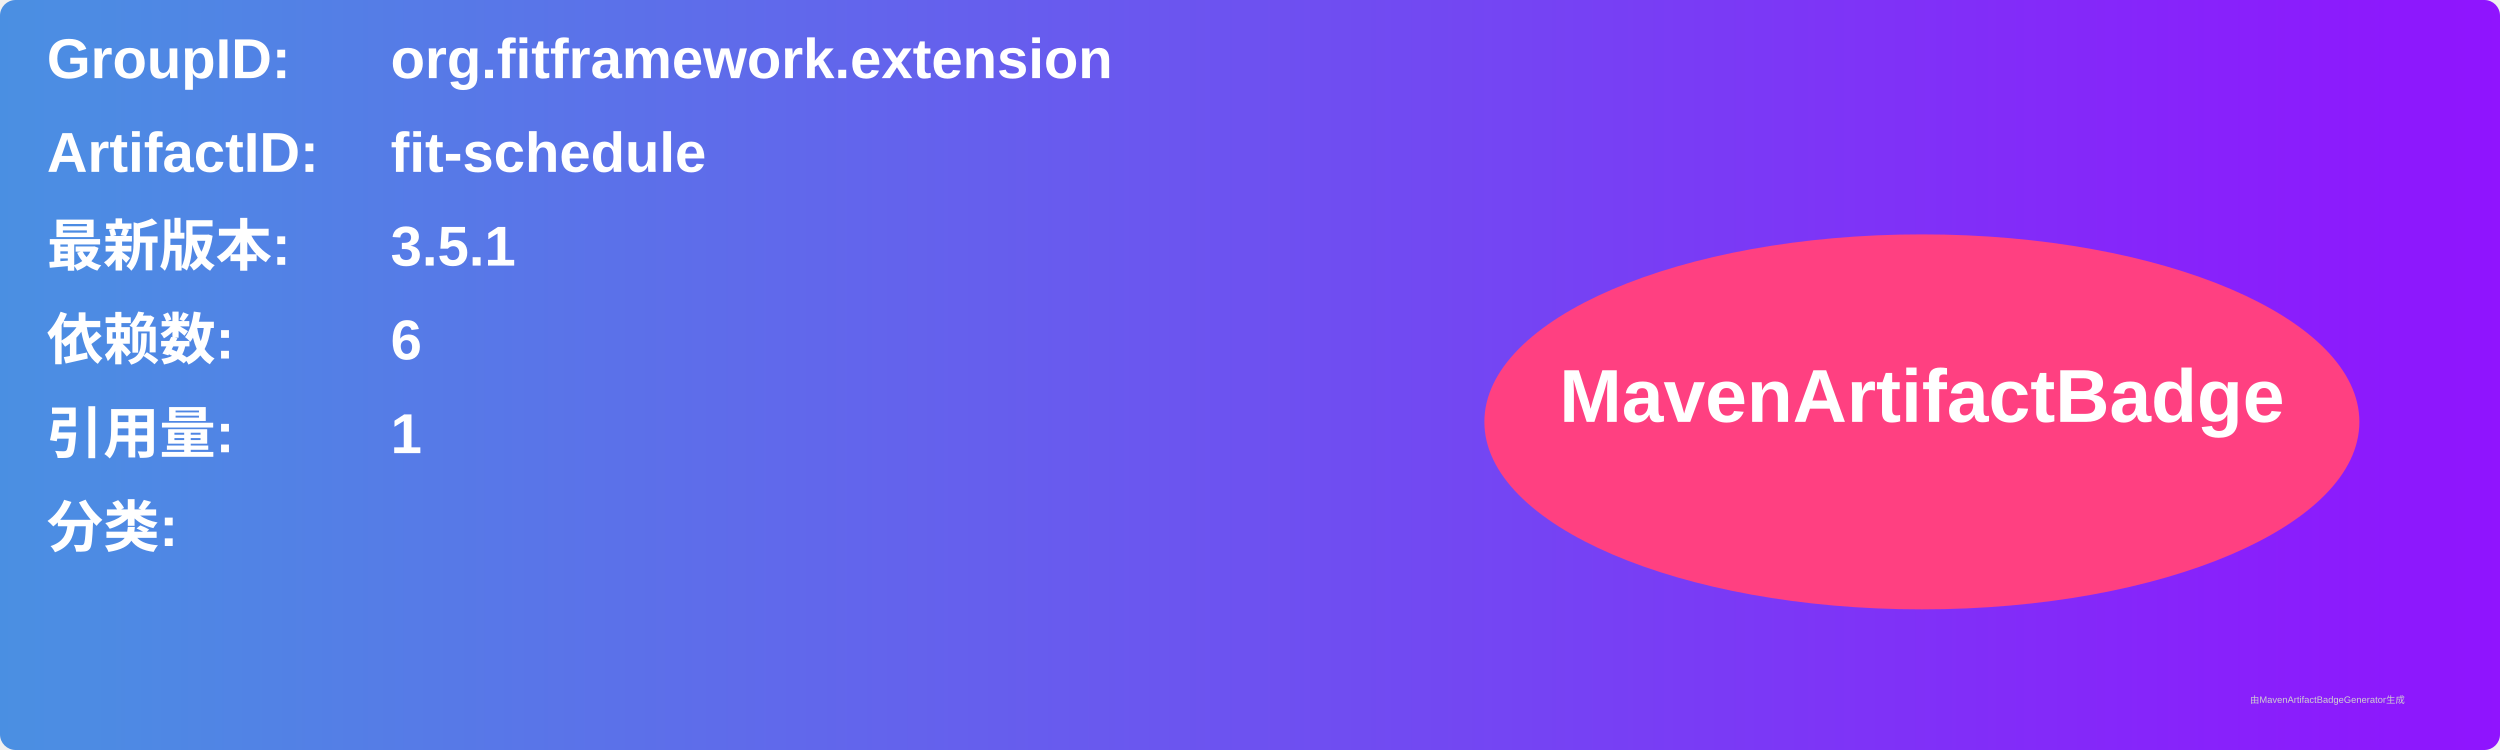
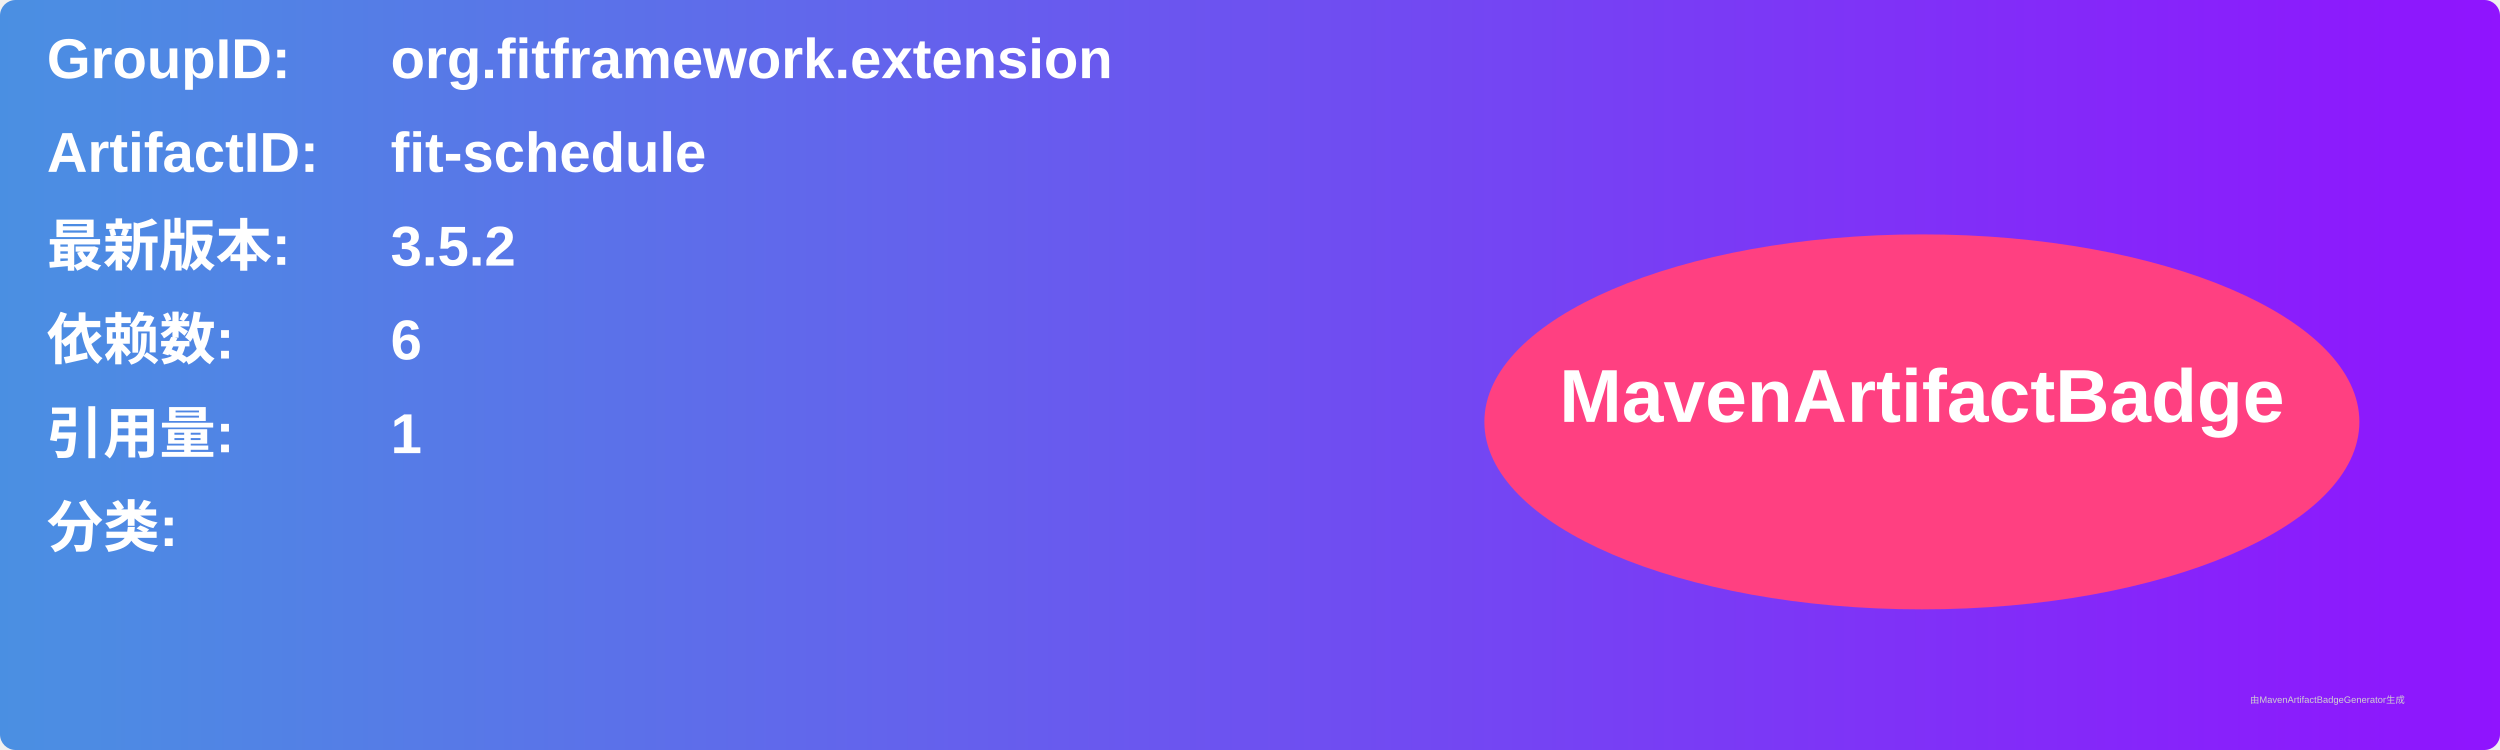
<svg xmlns="http://www.w3.org/2000/svg" width="800" height="240" viewBox="0 0 800 240">
  <linearGradient id="grad" x1="0%" y1="0%" x2="100%" y2="0%">
    <stop offset="0%" stop-color="#4a90e2" />
    <stop offset="100%" stop-color="#9013fe" />
  </linearGradient>
  <rect width="100%" height="100%" rx="5" ry="5" fill="url(#grad)" />
  <g transform="translate(15, 15)">
    <text x="0" y="10" font-family="Arial" font-size="18" fill="white" font-weight="bold" width="260">GroupID:</text>
    <text x="110" y="10" font-family="Arial" font-size="18" fill="white" font-weight="bold" width="460">org.fitframework.extension</text>
    <text x="0" y="40" font-family="Arial" font-size="18" fill="white" font-weight="bold" width="260">ArtifactID:</text>
    <text x="110" y="40" font-family="Arial" font-size="18" fill="white" font-weight="bold" width="460">fit-schedule</text>
    <text x="0" y="70" font-family="Arial" font-size="18" fill="white" font-weight="bold">最新版本:</text>
    <text x="110" y="70" font-family="Arial" font-size="18" fill="white" font-weight="bold">
-       <tspan font-weight="bold">3.5.1</tspan>
+       <tspan font-weight="bold">3.5.2</tspan>
    </text>
    <text x="0" y="100" font-family="Arial" font-size="18" fill="white" font-weight="bold">依赖数: </text>
    <text x="110" y="100" font-family="Arial" font-size="18" fill="white">
      <tspan font-weight="bold">6</tspan>
    </text>
    <text x="0" y="130" font-family="Arial" font-size="18" fill="white" font-weight="bold">引用量: </text>
    <text x="110" y="130" font-family="Arial" font-size="18" fill="white">
      <tspan font-weight="bold">1</tspan>
    </text>
    <text x="0" y="160" font-family="Arial" font-size="18" fill="white" font-weight="bold">分类:</text>
    <text x="10" y="190" font-family="Arial" font-size="10" fill="white">
      <tspan font-weight="bold" />
    </text>
    <ellipse cx="600" cy="120" rx="140" ry="60" fill="#ff4081" />
    <text x="600" y="120" text-anchor="middle" font-family="Arial" font-size="24" fill="white" font-weight="bold">MavenArtifactBadge</text>
  </g>
  <text x="720" y="225" font-family="Arial" font-size="3" fill="#d0d0d0">由MavenArtifactBadgeGenerator生成</text>
</svg>
